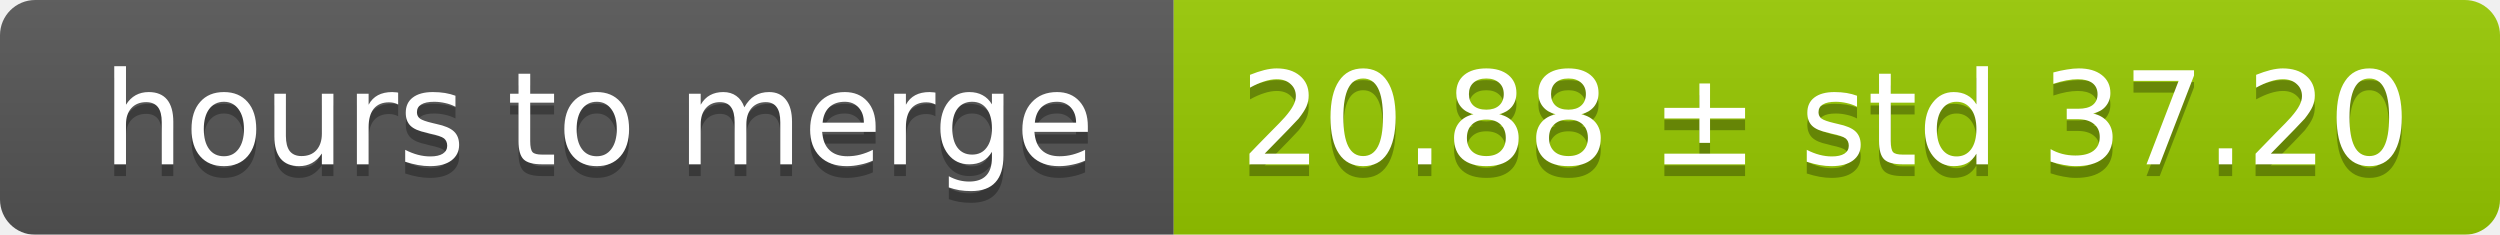
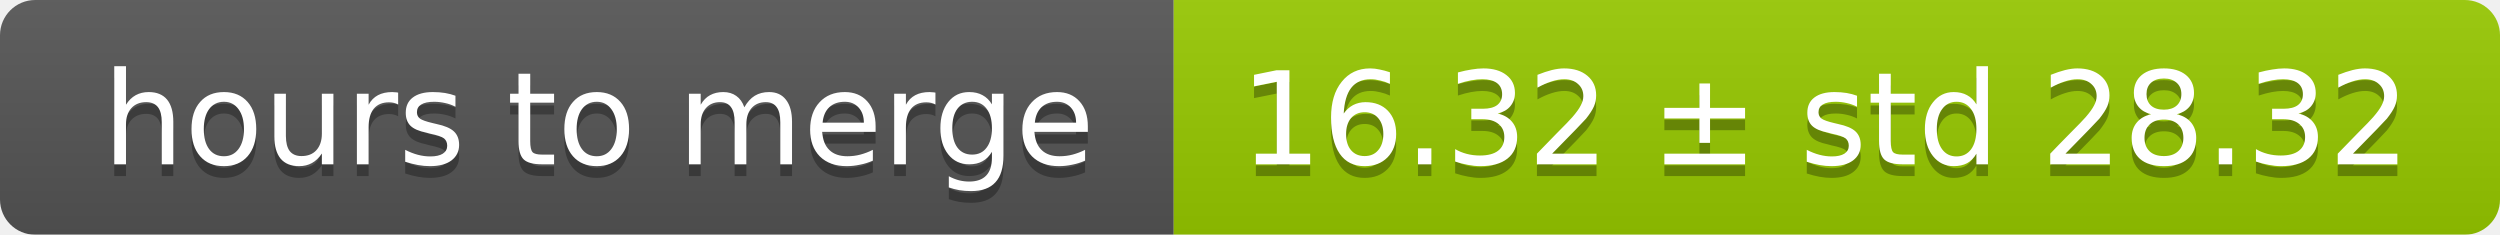
<svg xmlns="http://www.w3.org/2000/svg" width="213" height="20">
  <linearGradient id="smooth" x2="0" y2="100%">
    <stop offset="0" stop-color="#bbb" stop-opacity=".1" />
    <stop offset="1" stop-opacity=".1" />
  </linearGradient>
  <mask id="round">
    <rect width="213" height="20" rx="3" fill="#fff" />
  </mask>
  <g mask="url(#round)">
    <rect width="100" height="20" fill="#555" />
    <rect x="100" width="113" height="20" fill="#97ca00" />
    <rect width="213" height="20" fill="url(#smooth)" />
  </g>
  <g fill="#fff" text-anchor="middle" font-family="DejaVu Sans,Verdana,Geneva,sans-serif" font-size="11">
    <text x="51" y="15" fill="#010101" fill-opacity=".3">hours to merge</text>
    <text x="51" y="14">hours to merge</text>
-     <text x="155.5" y="15" fill="#010101" fill-opacity=".3">20.88 ± std 37.20</text>
-     <text x="155.5" y="14">20.88 ± std 37.20</text>
+     <text x="155.5" y="15" fill="#010101" fill-opacity=".3">16.32 ± std 28.32</text>
+     <text x="155.5" y="14">16.32 ± std 28.32</text>
  </g>
</svg>
